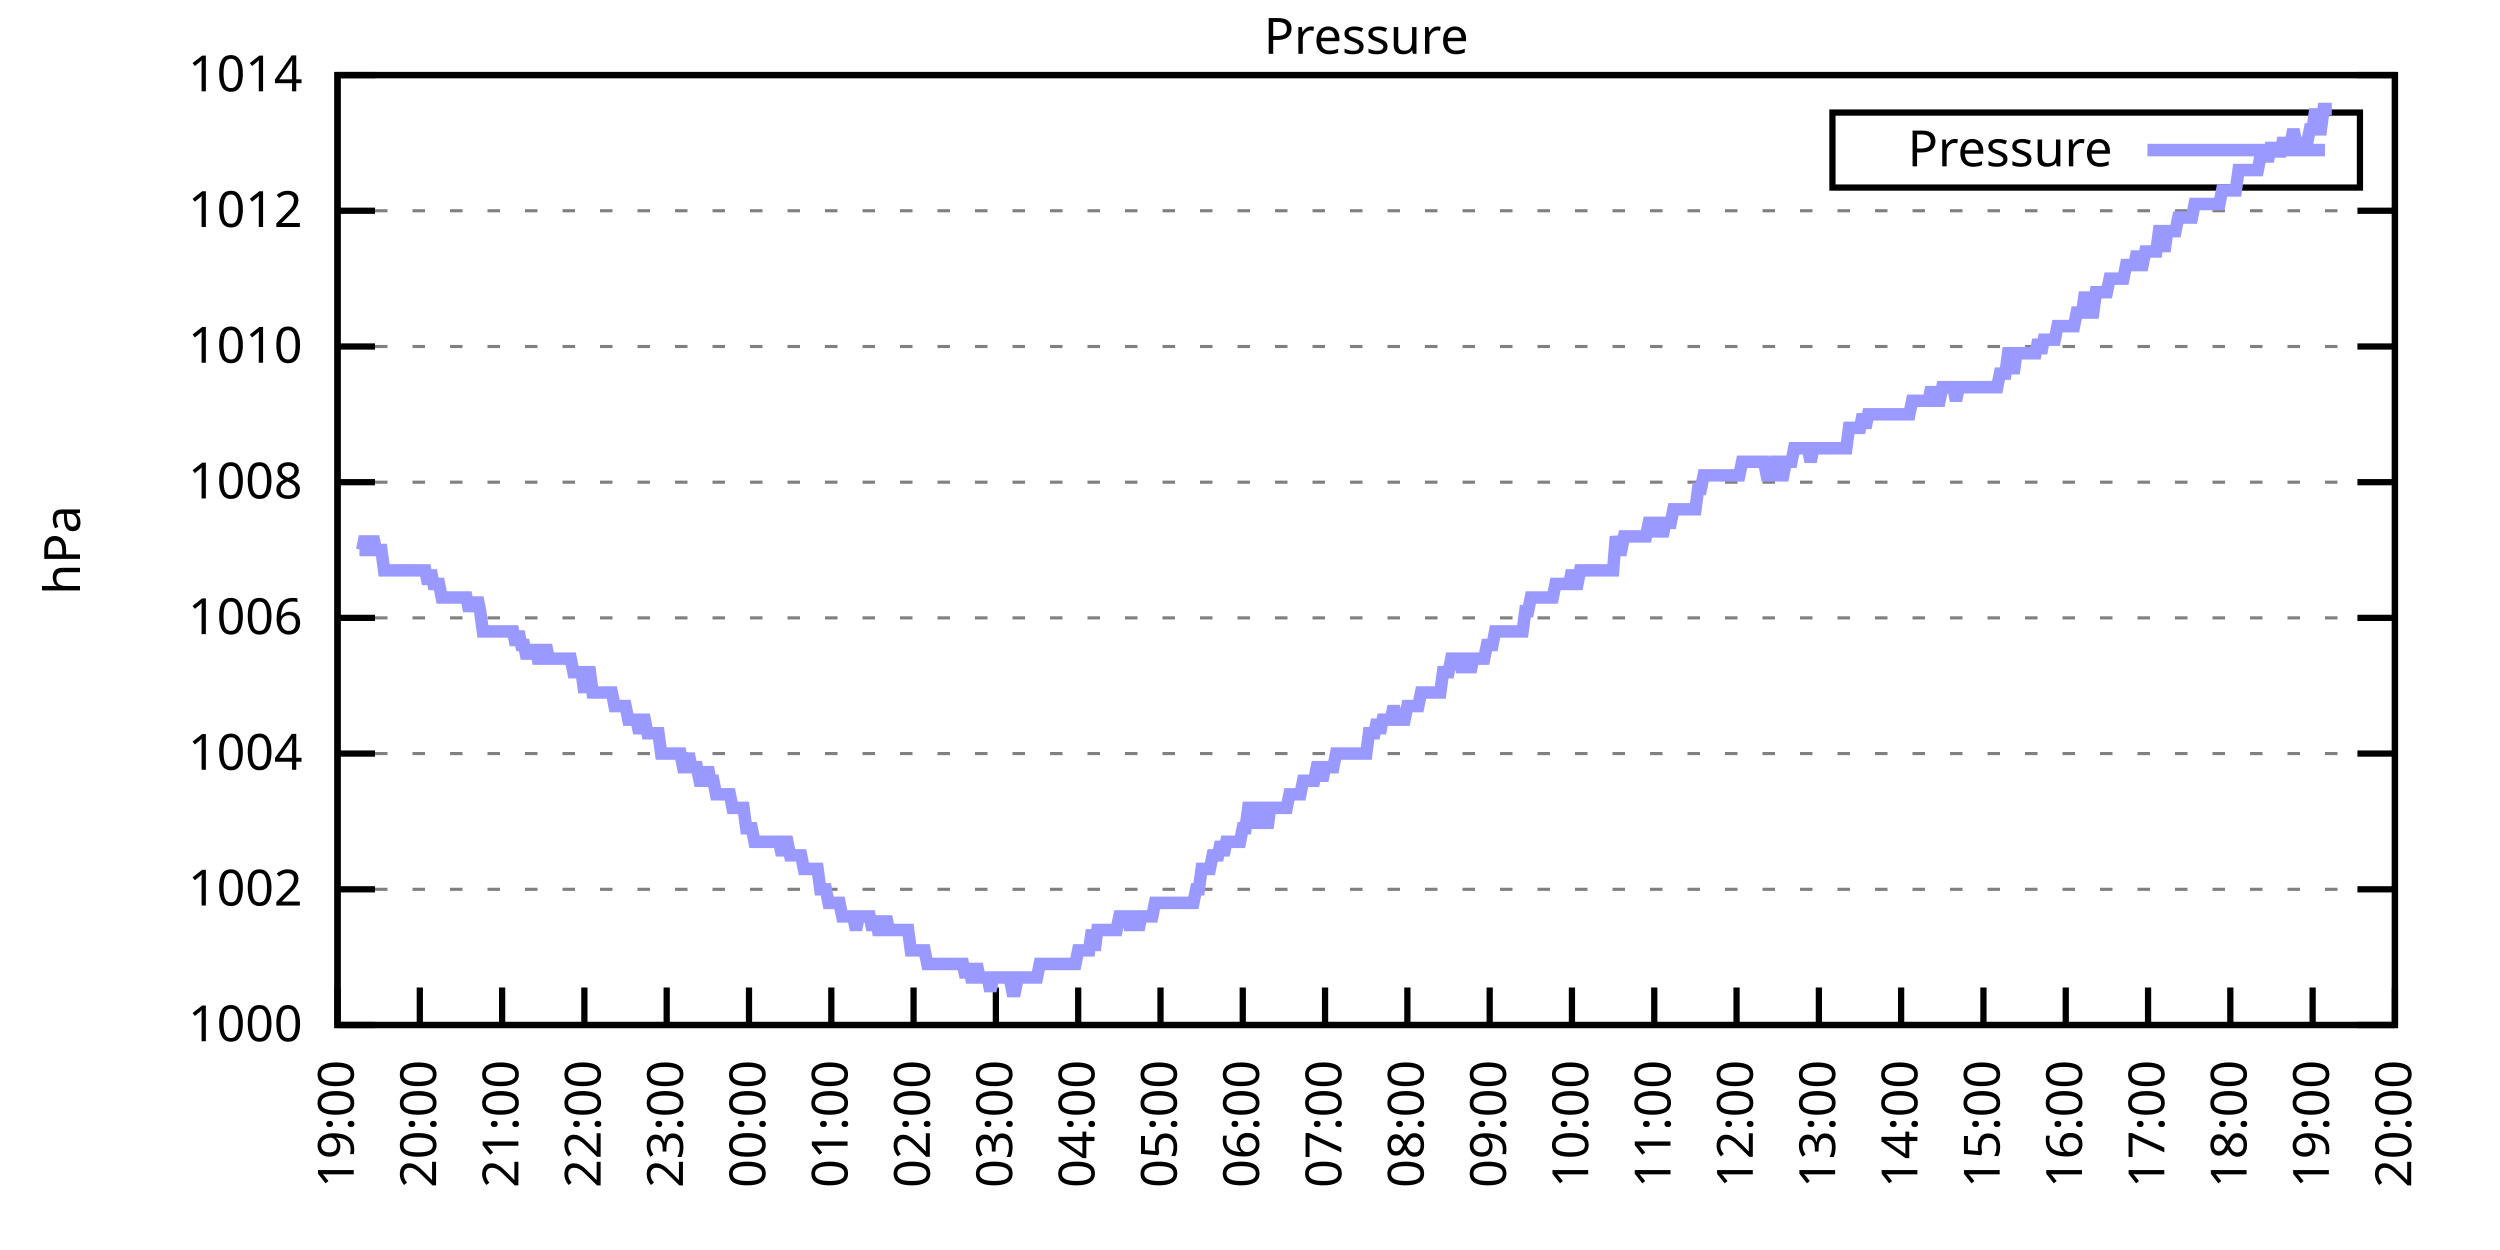
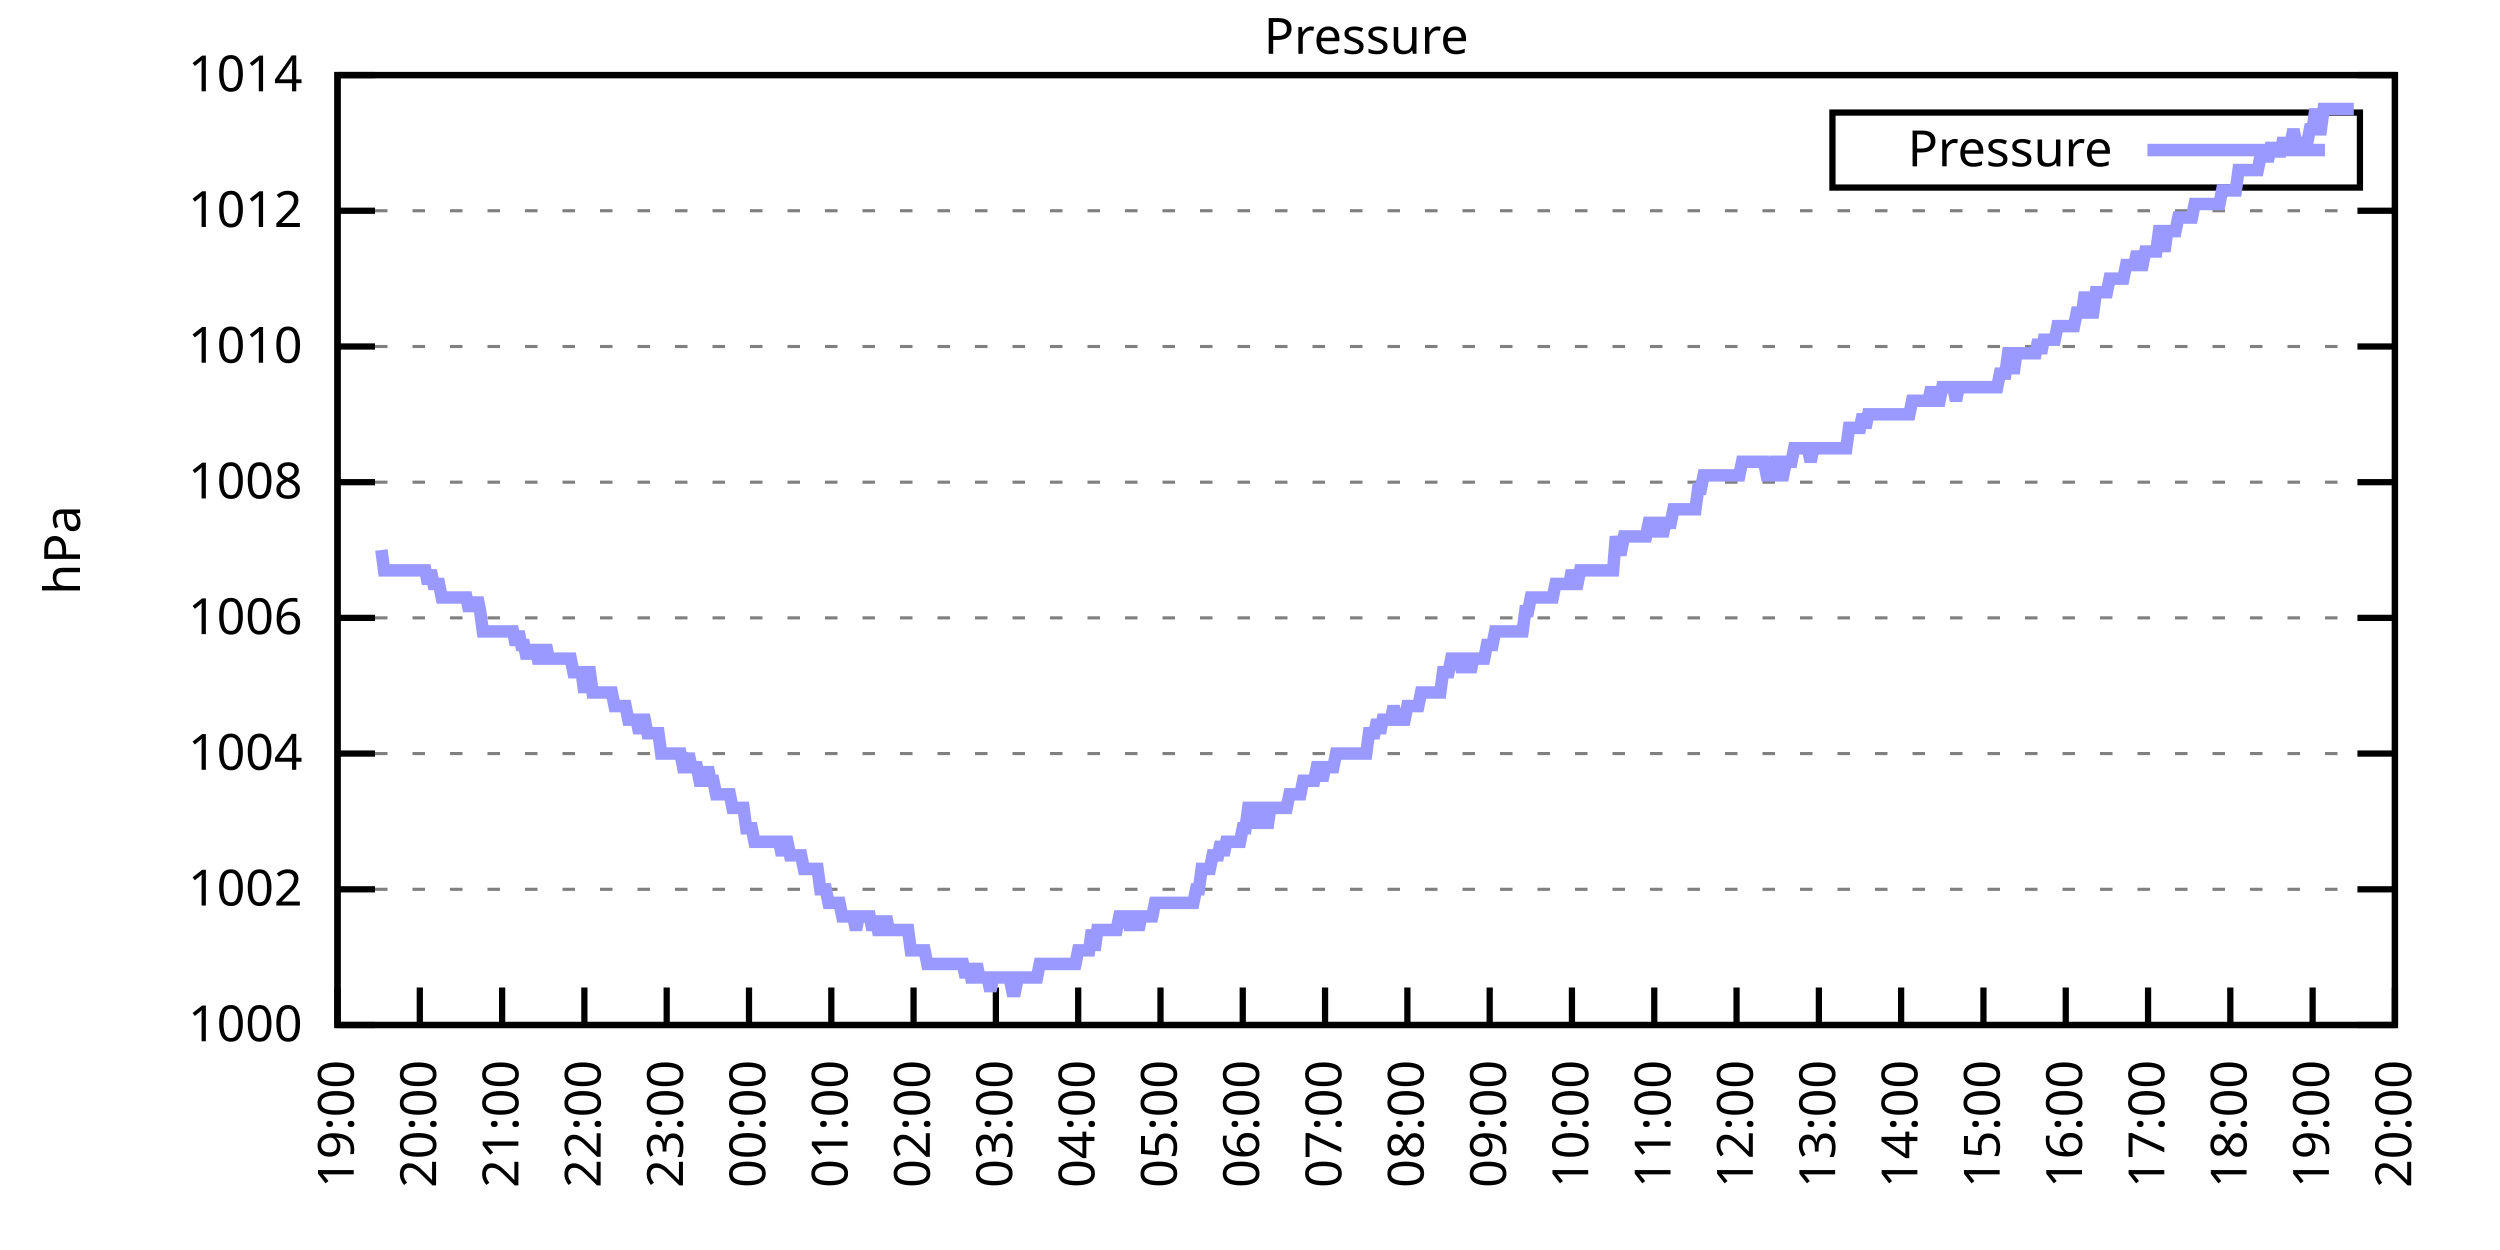
<svg xmlns="http://www.w3.org/2000/svg" xmlns:xlink="http://www.w3.org/1999/xlink" width="400" height="200" viewBox="0 0 400 200">
  <g id="gnuplot_canvas">
    <rect x="0" y="0" width="400" height="200" fill="none" />
    <defs>
      <circle id="gpDot" r="0.5" stroke-width="0.5" stroke="currentColor" />
      <path id="gpPt0" stroke-width="0.333" stroke="currentColor" d="M-1,0 h2 M0,-1 v2" />
      <path id="gpPt1" stroke-width="0.333" stroke="currentColor" d="M-1,-1 L1,1 M1,-1 L-1,1" />
      <path id="gpPt2" stroke-width="0.333" stroke="currentColor" d="M-1,0 L1,0 M0,-1 L0,1 M-1,-1 L1,1 M-1,1 L1,-1" />
      <rect id="gpPt3" stroke-width="0.333" stroke="currentColor" x="-1" y="-1" width="2" height="2" />
      <rect id="gpPt4" stroke-width="0.333" stroke="currentColor" fill="currentColor" x="-1" y="-1" width="2" height="2" />
      <circle id="gpPt5" stroke-width="0.333" stroke="currentColor" cx="0" cy="0" r="1" />
      <use xlink:href="#gpPt5" id="gpPt6" fill="currentColor" stroke="none" />
      <path id="gpPt7" stroke-width="0.333" stroke="currentColor" d="M0,-1.33 L-1.33,0.67 L1.33,0.67 z" />
      <use xlink:href="#gpPt7" id="gpPt8" fill="currentColor" stroke="none" />
      <use xlink:href="#gpPt7" id="gpPt9" stroke="currentColor" transform="rotate(180)" />
      <use xlink:href="#gpPt9" id="gpPt10" fill="currentColor" stroke="none" />
      <use xlink:href="#gpPt3" id="gpPt11" stroke="currentColor" transform="rotate(45)" />
      <use xlink:href="#gpPt11" id="gpPt12" fill="currentColor" stroke="none" />
      <path id="gpPt13" stroke-width="0.333" stroke="currentColor" d="M0,1.330 L1.265,0.411 L0.782,-1.067 L-0.782,-1.076 L-1.265,0.411 z" />
      <use xlink:href="#gpPt13" id="gpPt14" fill="currentColor" stroke="none" />
      <filter id="textbox" filterUnits="objectBoundingBox" x="0" y="0" height="1" width="1">
        <feFlood flood-color="white" flood-opacity="1" result="bgnd" />
        <feComposite in="SourceGraphic" in2="bgnd" operator="atop" />
      </filter>
      <filter id="greybox" filterUnits="objectBoundingBox" x="0" y="0" height="1" width="1">
        <feFlood flood-color="lightgrey" flood-opacity="1" result="grey" />
        <feComposite in="SourceGraphic" in2="grey" operator="atop" />
      </filter>
    </defs>
    <g fill="none" color="white" stroke="currentColor" stroke-width="1.00" stroke-linecap="butt" stroke-linejoin="miter">
</g>
    <g fill="none" color="black" stroke="currentColor" stroke-width="1.00" stroke-linecap="butt" stroke-linejoin="miter">
      <g stroke="none" shape-rendering="crispEdges">
        <polygon fill="rgb(255, 255, 255)" points="54.00,164.00 383.18,164.00 383.18,12.02 54.00,12.02 " />
      </g>
    </g>
    <g fill="none" color="black" stroke="currentColor" stroke-width="1.00" stroke-linecap="butt" stroke-linejoin="miter">
</g>
    <g fill="none" color="black" stroke="black" stroke-width="0.50" stroke-linecap="butt" stroke-linejoin="miter">
</g>
    <g fill="none" color="gray" stroke="currentColor" stroke-width="0.50" stroke-linecap="butt" stroke-linejoin="miter">
      <path stroke="gray" stroke-dasharray="2,4" class="gridline" d="M54.00,164.00 L383.19,164.00  " />
    </g>
    <g fill="none" color="gray" stroke="gray" stroke-width="1.00" stroke-linecap="butt" stroke-linejoin="miter">
</g>
    <g fill="none" color="black" stroke="currentColor" stroke-width="1.00" stroke-linecap="butt" stroke-linejoin="miter">
      <path stroke="black" d="M54.00,164.00 L60.00,164.00 M383.19,164.00 L377.19,164.00  " />
      <g transform="translate(48.40,166.60)" stroke="none" fill="black" font-family="Sans" font-size="8.00" text-anchor="end">
        <text>
          <tspan font-family="Sans"> 1000</tspan>
        </text>
      </g>
    </g>
    <g fill="none" color="black" stroke="currentColor" stroke-width="1.00" stroke-linecap="butt" stroke-linejoin="miter">
</g>
    <g fill="none" color="black" stroke="black" stroke-width="0.50" stroke-linecap="butt" stroke-linejoin="miter">
</g>
    <g fill="none" color="gray" stroke="currentColor" stroke-width="0.50" stroke-linecap="butt" stroke-linejoin="miter">
      <path stroke="gray" stroke-dasharray="2,4" class="gridline" d="M54.00,142.29 L383.19,142.29  " />
    </g>
    <g fill="none" color="gray" stroke="gray" stroke-width="1.00" stroke-linecap="butt" stroke-linejoin="miter">
</g>
    <g fill="none" color="black" stroke="currentColor" stroke-width="1.00" stroke-linecap="butt" stroke-linejoin="miter">
      <path stroke="black" d="M54.00,142.29 L60.00,142.29 M383.19,142.29 L377.19,142.29  " />
      <g transform="translate(48.40,144.89)" stroke="none" fill="black" font-family="Sans" font-size="8.00" text-anchor="end">
        <text>
          <tspan font-family="Sans"> 1002</tspan>
        </text>
      </g>
    </g>
    <g fill="none" color="black" stroke="currentColor" stroke-width="1.00" stroke-linecap="butt" stroke-linejoin="miter">
</g>
    <g fill="none" color="black" stroke="black" stroke-width="0.50" stroke-linecap="butt" stroke-linejoin="miter">
</g>
    <g fill="none" color="gray" stroke="currentColor" stroke-width="0.50" stroke-linecap="butt" stroke-linejoin="miter">
      <path stroke="gray" stroke-dasharray="2,4" class="gridline" d="M54.00,120.57 L383.19,120.57  " />
    </g>
    <g fill="none" color="gray" stroke="gray" stroke-width="1.00" stroke-linecap="butt" stroke-linejoin="miter">
</g>
    <g fill="none" color="black" stroke="currentColor" stroke-width="1.00" stroke-linecap="butt" stroke-linejoin="miter">
      <path stroke="black" d="M54.00,120.57 L60.00,120.57 M383.19,120.57 L377.19,120.57  " />
      <g transform="translate(48.40,123.17)" stroke="none" fill="black" font-family="Sans" font-size="8.00" text-anchor="end">
        <text>
          <tspan font-family="Sans"> 1004</tspan>
        </text>
      </g>
    </g>
    <g fill="none" color="black" stroke="currentColor" stroke-width="1.00" stroke-linecap="butt" stroke-linejoin="miter">
</g>
    <g fill="none" color="black" stroke="black" stroke-width="0.50" stroke-linecap="butt" stroke-linejoin="miter">
</g>
    <g fill="none" color="gray" stroke="currentColor" stroke-width="0.50" stroke-linecap="butt" stroke-linejoin="miter">
      <path stroke="gray" stroke-dasharray="2,4" class="gridline" d="M54.00,98.86 L383.19,98.86  " />
    </g>
    <g fill="none" color="gray" stroke="gray" stroke-width="1.00" stroke-linecap="butt" stroke-linejoin="miter">
</g>
    <g fill="none" color="black" stroke="currentColor" stroke-width="1.00" stroke-linecap="butt" stroke-linejoin="miter">
      <path stroke="black" d="M54.00,98.86 L60.00,98.86 M383.19,98.86 L377.19,98.86  " />
      <g transform="translate(48.40,101.46)" stroke="none" fill="black" font-family="Sans" font-size="8.00" text-anchor="end">
        <text>
          <tspan font-family="Sans"> 1006</tspan>
        </text>
      </g>
    </g>
    <g fill="none" color="black" stroke="currentColor" stroke-width="1.00" stroke-linecap="butt" stroke-linejoin="miter">
</g>
    <g fill="none" color="black" stroke="black" stroke-width="0.50" stroke-linecap="butt" stroke-linejoin="miter">
</g>
    <g fill="none" color="gray" stroke="currentColor" stroke-width="0.50" stroke-linecap="butt" stroke-linejoin="miter">
      <path stroke="gray" stroke-dasharray="2,4" class="gridline" d="M54.00,77.15 L383.19,77.15  " />
    </g>
    <g fill="none" color="gray" stroke="gray" stroke-width="1.00" stroke-linecap="butt" stroke-linejoin="miter">
</g>
    <g fill="none" color="black" stroke="currentColor" stroke-width="1.00" stroke-linecap="butt" stroke-linejoin="miter">
      <path stroke="black" d="M54.00,77.15 L60.00,77.15 M383.19,77.15 L377.19,77.15  " />
      <g transform="translate(48.40,79.75)" stroke="none" fill="black" font-family="Sans" font-size="8.00" text-anchor="end">
        <text>
          <tspan font-family="Sans"> 1008</tspan>
        </text>
      </g>
    </g>
    <g fill="none" color="black" stroke="currentColor" stroke-width="1.00" stroke-linecap="butt" stroke-linejoin="miter">
</g>
    <g fill="none" color="black" stroke="black" stroke-width="0.50" stroke-linecap="butt" stroke-linejoin="miter">
</g>
    <g fill="none" color="gray" stroke="currentColor" stroke-width="0.50" stroke-linecap="butt" stroke-linejoin="miter">
      <path stroke="gray" stroke-dasharray="2,4" class="gridline" d="M54.00,55.44 L383.19,55.44  " />
    </g>
    <g fill="none" color="gray" stroke="gray" stroke-width="1.00" stroke-linecap="butt" stroke-linejoin="miter">
</g>
    <g fill="none" color="black" stroke="currentColor" stroke-width="1.00" stroke-linecap="butt" stroke-linejoin="miter">
      <path stroke="black" d="M54.00,55.44 L60.00,55.44 M383.19,55.44 L377.19,55.44  " />
      <g transform="translate(48.40,58.04)" stroke="none" fill="black" font-family="Sans" font-size="8.00" text-anchor="end">
        <text>
          <tspan font-family="Sans"> 1010</tspan>
        </text>
      </g>
    </g>
    <g fill="none" color="black" stroke="currentColor" stroke-width="1.00" stroke-linecap="butt" stroke-linejoin="miter">
</g>
    <g fill="none" color="black" stroke="black" stroke-width="0.50" stroke-linecap="butt" stroke-linejoin="miter">
</g>
    <g fill="none" color="gray" stroke="currentColor" stroke-width="0.50" stroke-linecap="butt" stroke-linejoin="miter">
      <path stroke="gray" stroke-dasharray="2,4" class="gridline" d="M54.00,33.72 L383.19,33.72  " />
    </g>
    <g fill="none" color="gray" stroke="gray" stroke-width="1.00" stroke-linecap="butt" stroke-linejoin="miter">
</g>
    <g fill="none" color="black" stroke="currentColor" stroke-width="1.00" stroke-linecap="butt" stroke-linejoin="miter">
      <path stroke="black" d="M54.00,33.72 L60.00,33.72 M383.19,33.72 L377.19,33.72  " />
      <g transform="translate(48.40,36.32)" stroke="none" fill="black" font-family="Sans" font-size="8.00" text-anchor="end">
        <text>
          <tspan font-family="Sans"> 1012</tspan>
        </text>
      </g>
    </g>
    <g fill="none" color="black" stroke="currentColor" stroke-width="1.00" stroke-linecap="butt" stroke-linejoin="miter">
</g>
    <g fill="none" color="black" stroke="black" stroke-width="0.50" stroke-linecap="butt" stroke-linejoin="miter">
</g>
    <g fill="none" color="gray" stroke="currentColor" stroke-width="0.50" stroke-linecap="butt" stroke-linejoin="miter">
      <path stroke="gray" stroke-dasharray="2,4" class="gridline" d="M54.00,12.01 L383.19,12.01  " />
    </g>
    <g fill="none" color="gray" stroke="gray" stroke-width="1.00" stroke-linecap="butt" stroke-linejoin="miter">
</g>
    <g fill="none" color="black" stroke="currentColor" stroke-width="1.00" stroke-linecap="butt" stroke-linejoin="miter">
      <path stroke="black" d="M54.00,12.01 L60.00,12.01 M383.19,12.01 L377.19,12.01  " />
      <g transform="translate(48.40,14.61)" stroke="none" fill="black" font-family="Sans" font-size="8.00" text-anchor="end">
        <text>
          <tspan font-family="Sans"> 1014</tspan>
        </text>
      </g>
    </g>
    <g fill="none" color="black" stroke="currentColor" stroke-width="1.00" stroke-linecap="butt" stroke-linejoin="miter">
      <path stroke="black" d="M54.00,164.00 L54.00,158.00  " />
      <g transform="translate(56.60,169.60) rotate(270.00)" stroke="none" fill="black" font-family="Sans" font-size="8.00" text-anchor="end">
        <text>
          <tspan font-family="Sans">19:00</tspan>
        </text>
      </g>
    </g>
    <g fill="none" color="black" stroke="currentColor" stroke-width="1.00" stroke-linecap="butt" stroke-linejoin="miter">
      <path stroke="black" d="M67.17,164.00 L67.17,158.00  " />
      <g transform="translate(69.77,169.60) rotate(270.00)" stroke="none" fill="black" font-family="Sans" font-size="8.00" text-anchor="end">
        <text>
          <tspan font-family="Sans">20:00</tspan>
        </text>
      </g>
    </g>
    <g fill="none" color="black" stroke="currentColor" stroke-width="1.00" stroke-linecap="butt" stroke-linejoin="miter">
      <path stroke="black" d="M80.34,164.00 L80.34,158.00  " />
      <g transform="translate(82.94,169.60) rotate(270.00)" stroke="none" fill="black" font-family="Sans" font-size="8.00" text-anchor="end">
        <text>
          <tspan font-family="Sans">21:00</tspan>
        </text>
      </g>
    </g>
    <g fill="none" color="black" stroke="currentColor" stroke-width="1.00" stroke-linecap="butt" stroke-linejoin="miter">
      <path stroke="black" d="M93.50,164.00 L93.50,158.00  " />
      <g transform="translate(96.10,169.60) rotate(270.00)" stroke="none" fill="black" font-family="Sans" font-size="8.00" text-anchor="end">
        <text>
          <tspan font-family="Sans">22:00</tspan>
        </text>
      </g>
    </g>
    <g fill="none" color="black" stroke="currentColor" stroke-width="1.00" stroke-linecap="butt" stroke-linejoin="miter">
      <path stroke="black" d="M106.67,164.00 L106.67,158.00  " />
      <g transform="translate(109.27,169.60) rotate(270.00)" stroke="none" fill="black" font-family="Sans" font-size="8.00" text-anchor="end">
        <text>
          <tspan font-family="Sans">23:00</tspan>
        </text>
      </g>
    </g>
    <g fill="none" color="black" stroke="currentColor" stroke-width="1.00" stroke-linecap="butt" stroke-linejoin="miter">
      <path stroke="black" d="M119.84,164.00 L119.84,158.00  " />
      <g transform="translate(122.44,169.60) rotate(270.00)" stroke="none" fill="black" font-family="Sans" font-size="8.00" text-anchor="end">
        <text>
          <tspan font-family="Sans">00:00</tspan>
        </text>
      </g>
    </g>
    <g fill="none" color="black" stroke="currentColor" stroke-width="1.00" stroke-linecap="butt" stroke-linejoin="miter">
      <path stroke="black" d="M133.01,164.00 L133.01,158.00  " />
      <g transform="translate(135.61,169.60) rotate(270.00)" stroke="none" fill="black" font-family="Sans" font-size="8.00" text-anchor="end">
        <text>
          <tspan font-family="Sans">01:00</tspan>
        </text>
      </g>
    </g>
    <g fill="none" color="black" stroke="currentColor" stroke-width="1.00" stroke-linecap="butt" stroke-linejoin="miter">
      <path stroke="black" d="M146.17,164.00 L146.17,158.00  " />
      <g transform="translate(148.77,169.60) rotate(270.00)" stroke="none" fill="black" font-family="Sans" font-size="8.00" text-anchor="end">
        <text>
          <tspan font-family="Sans">02:00</tspan>
        </text>
      </g>
    </g>
    <g fill="none" color="black" stroke="currentColor" stroke-width="1.00" stroke-linecap="butt" stroke-linejoin="miter">
      <path stroke="black" d="M159.34,164.00 L159.34,158.00  " />
      <g transform="translate(161.94,169.60) rotate(270.00)" stroke="none" fill="black" font-family="Sans" font-size="8.00" text-anchor="end">
        <text>
          <tspan font-family="Sans">03:00</tspan>
        </text>
      </g>
    </g>
    <g fill="none" color="black" stroke="currentColor" stroke-width="1.00" stroke-linecap="butt" stroke-linejoin="miter">
      <path stroke="black" d="M172.51,164.00 L172.51,158.00  " />
      <g transform="translate(175.11,169.60) rotate(270.00)" stroke="none" fill="black" font-family="Sans" font-size="8.00" text-anchor="end">
        <text>
          <tspan font-family="Sans">04:00</tspan>
        </text>
      </g>
    </g>
    <g fill="none" color="black" stroke="currentColor" stroke-width="1.00" stroke-linecap="butt" stroke-linejoin="miter">
      <path stroke="black" d="M185.68,164.00 L185.68,158.00  " />
      <g transform="translate(188.28,169.60) rotate(270.00)" stroke="none" fill="black" font-family="Sans" font-size="8.00" text-anchor="end">
        <text>
          <tspan font-family="Sans">05:00</tspan>
        </text>
      </g>
    </g>
    <g fill="none" color="black" stroke="currentColor" stroke-width="1.00" stroke-linecap="butt" stroke-linejoin="miter">
      <path stroke="black" d="M198.84,164.00 L198.84,158.00  " />
      <g transform="translate(201.44,169.60) rotate(270.00)" stroke="none" fill="black" font-family="Sans" font-size="8.00" text-anchor="end">
        <text>
          <tspan font-family="Sans">06:00</tspan>
        </text>
      </g>
    </g>
    <g fill="none" color="black" stroke="currentColor" stroke-width="1.00" stroke-linecap="butt" stroke-linejoin="miter">
      <path stroke="black" d="M212.01,164.00 L212.01,158.00  " />
      <g transform="translate(214.61,169.60) rotate(270.00)" stroke="none" fill="black" font-family="Sans" font-size="8.00" text-anchor="end">
        <text>
          <tspan font-family="Sans">07:00</tspan>
        </text>
      </g>
    </g>
    <g fill="none" color="black" stroke="currentColor" stroke-width="1.00" stroke-linecap="butt" stroke-linejoin="miter">
      <path stroke="black" d="M225.18,164.00 L225.18,158.00  " />
      <g transform="translate(227.78,169.60) rotate(270.00)" stroke="none" fill="black" font-family="Sans" font-size="8.00" text-anchor="end">
        <text>
          <tspan font-family="Sans">08:00</tspan>
        </text>
      </g>
    </g>
    <g fill="none" color="black" stroke="currentColor" stroke-width="1.00" stroke-linecap="butt" stroke-linejoin="miter">
      <path stroke="black" d="M238.35,164.00 L238.35,158.00  " />
      <g transform="translate(240.95,169.60) rotate(270.00)" stroke="none" fill="black" font-family="Sans" font-size="8.00" text-anchor="end">
        <text>
          <tspan font-family="Sans">09:00</tspan>
        </text>
      </g>
    </g>
    <g fill="none" color="black" stroke="currentColor" stroke-width="1.00" stroke-linecap="butt" stroke-linejoin="miter">
      <path stroke="black" d="M251.51,164.00 L251.51,158.00  " />
      <g transform="translate(254.11,169.60) rotate(270.00)" stroke="none" fill="black" font-family="Sans" font-size="8.00" text-anchor="end">
        <text>
          <tspan font-family="Sans">10:00</tspan>
        </text>
      </g>
    </g>
    <g fill="none" color="black" stroke="currentColor" stroke-width="1.00" stroke-linecap="butt" stroke-linejoin="miter">
      <path stroke="black" d="M264.68,164.00 L264.68,158.00  " />
      <g transform="translate(267.28,169.60) rotate(270.00)" stroke="none" fill="black" font-family="Sans" font-size="8.00" text-anchor="end">
        <text>
          <tspan font-family="Sans">11:00</tspan>
        </text>
      </g>
    </g>
    <g fill="none" color="black" stroke="currentColor" stroke-width="1.00" stroke-linecap="butt" stroke-linejoin="miter">
      <path stroke="black" d="M277.85,164.00 L277.85,158.00  " />
      <g transform="translate(280.45,169.60) rotate(270.00)" stroke="none" fill="black" font-family="Sans" font-size="8.00" text-anchor="end">
        <text>
          <tspan font-family="Sans">12:00</tspan>
        </text>
      </g>
    </g>
    <g fill="none" color="black" stroke="currentColor" stroke-width="1.00" stroke-linecap="butt" stroke-linejoin="miter">
      <path stroke="black" d="M291.02,164.00 L291.02,158.00  " />
      <g transform="translate(293.62,169.60) rotate(270.00)" stroke="none" fill="black" font-family="Sans" font-size="8.00" text-anchor="end">
        <text>
          <tspan font-family="Sans">13:00</tspan>
        </text>
      </g>
    </g>
    <g fill="none" color="black" stroke="currentColor" stroke-width="1.00" stroke-linecap="butt" stroke-linejoin="miter">
      <path stroke="black" d="M304.18,164.00 L304.18,158.00  " />
      <g transform="translate(306.78,169.60) rotate(270.00)" stroke="none" fill="black" font-family="Sans" font-size="8.00" text-anchor="end">
        <text>
          <tspan font-family="Sans">14:00</tspan>
        </text>
      </g>
    </g>
    <g fill="none" color="black" stroke="currentColor" stroke-width="1.00" stroke-linecap="butt" stroke-linejoin="miter">
      <path stroke="black" d="M317.35,164.00 L317.35,158.00  " />
      <g transform="translate(319.95,169.60) rotate(270.00)" stroke="none" fill="black" font-family="Sans" font-size="8.00" text-anchor="end">
        <text>
          <tspan font-family="Sans">15:00</tspan>
        </text>
      </g>
    </g>
    <g fill="none" color="black" stroke="currentColor" stroke-width="1.00" stroke-linecap="butt" stroke-linejoin="miter">
      <path stroke="black" d="M330.52,164.00 L330.52,158.00  " />
      <g transform="translate(333.12,169.60) rotate(270.00)" stroke="none" fill="black" font-family="Sans" font-size="8.00" text-anchor="end">
        <text>
          <tspan font-family="Sans">16:00</tspan>
        </text>
      </g>
    </g>
    <g fill="none" color="black" stroke="currentColor" stroke-width="1.00" stroke-linecap="butt" stroke-linejoin="miter">
      <path stroke="black" d="M343.69,164.00 L343.69,158.00  " />
      <g transform="translate(346.29,169.60) rotate(270.00)" stroke="none" fill="black" font-family="Sans" font-size="8.00" text-anchor="end">
        <text>
          <tspan font-family="Sans">17:00</tspan>
        </text>
      </g>
    </g>
    <g fill="none" color="black" stroke="currentColor" stroke-width="1.00" stroke-linecap="butt" stroke-linejoin="miter">
      <path stroke="black" d="M356.85,164.00 L356.85,158.00  " />
      <g transform="translate(359.45,169.60) rotate(270.00)" stroke="none" fill="black" font-family="Sans" font-size="8.00" text-anchor="end">
        <text>
          <tspan font-family="Sans">18:00</tspan>
        </text>
      </g>
    </g>
    <g fill="none" color="black" stroke="currentColor" stroke-width="1.00" stroke-linecap="butt" stroke-linejoin="miter">
      <path stroke="black" d="M370.02,164.00 L370.02,158.00  " />
      <g transform="translate(372.62,169.60) rotate(270.00)" stroke="none" fill="black" font-family="Sans" font-size="8.00" text-anchor="end">
        <text>
          <tspan font-family="Sans">19:00</tspan>
        </text>
      </g>
    </g>
    <g fill="none" color="black" stroke="currentColor" stroke-width="1.00" stroke-linecap="butt" stroke-linejoin="miter">
      <path stroke="black" d="M383.19,164.00 L383.19,158.00  " />
      <g transform="translate(385.79,169.60) rotate(270.00)" stroke="none" fill="black" font-family="Sans" font-size="8.00" text-anchor="end">
        <text>
          <tspan font-family="Sans">20:00</tspan>
        </text>
      </g>
    </g>
    <g fill="none" color="black" stroke="currentColor" stroke-width="1.00" stroke-linecap="butt" stroke-linejoin="miter">
</g>
    <g fill="none" color="black" stroke="currentColor" stroke-width="1.00" stroke-linecap="butt" stroke-linejoin="miter">
      <path stroke="black" d="M54.00,12.01 L54.00,164.00 L383.19,164.00 L383.19,12.01 L54.00,12.01 Z  " />
    </g>
    <g fill="none" color="black" stroke="currentColor" stroke-width="1.00" stroke-linecap="butt" stroke-linejoin="miter">
</g>
    <g fill="none" color="black" stroke="currentColor" stroke-width="1.00" stroke-linecap="butt" stroke-linejoin="miter">
      <path stroke="black" d="M293.19,30.01 L293.19,18.01 L377.59,18.01 L377.59,30.01 L293.19,30.01 Z  " />
    </g>
    <g id="Pressure_plot_1">
      <g fill="none" color="white" stroke="black" stroke-width="2.00" stroke-linecap="butt" stroke-linejoin="miter">
</g>
      <g fill="none" color="black" stroke="currentColor" stroke-width="2.00" stroke-linecap="butt" stroke-linejoin="miter">
        <g transform="translate(337.99,26.61)" stroke="none" fill="black" font-family="Sans" font-size="8.00" text-anchor="end">
          <text>
            <tspan font-family="Sans">Pressure</tspan>
          </text>
        </g>
      </g>
      <g fill="none" color="black" stroke="currentColor" stroke-width="2.00" stroke-linecap="butt" stroke-linejoin="miter">
-         <path stroke="rgb(153, 153, 255)" d="M343.59,24.01 L371.99,24.01 M57.51,88.00 L57.95,88.00 L58.39,85.83 L58.83,88.00 L59.27,88.00 L59.71,85.83   L60.14,88.00 L60.58,88.00 L61.02,88.00 L61.46,91.26 L61.90,91.26 L62.34,91.26 L62.78,91.26 L63.22,91.26   L63.66,91.26 L64.10,91.26 L64.53,91.26 L64.97,91.26 L65.41,91.26 L65.85,91.26 L66.29,91.26 L66.73,91.26   L67.17,91.26 L67.61,91.26 L68.05,91.26 L68.48,93.43 L68.92,91.26 L69.36,93.43 L69.80,93.43 L70.24,93.43   L70.68,95.60 L71.12,95.60 L71.56,95.60 L72.00,95.60 L72.43,95.60 L72.87,95.60 L73.31,95.60 L73.75,95.60   L74.19,95.60 L74.63,95.60 L75.07,97.78 L75.51,95.60 L75.95,97.78 L76.38,95.60 L76.82,97.78 L77.26,101.03   L77.70,101.03 L78.14,101.03 L78.58,101.03 L79.02,101.03 L79.46,101.03 L79.90,101.03 L80.34,101.03 L80.77,101.03   L81.21,101.03 L81.65,101.03 L82.09,101.03 L82.53,103.20 L82.97,101.03 L83.41,103.20 L83.85,103.20 L84.29,105.38   L84.72,103.20 L85.16,105.38 L85.60,103.20 L86.04,105.38 L86.48,105.38 L86.92,105.38 L87.36,103.20 L87.80,105.38   L88.24,105.38 L88.67,105.38 L89.11,105.38 L89.55,105.38 L89.99,105.38 L90.43,105.38 L90.87,105.38 L91.31,105.38   L91.75,107.55 L92.19,107.55 L92.62,107.55 L93.06,107.55 L93.50,110.80 L93.94,107.55 L94.38,107.55 L94.82,110.80   L95.26,110.80 L95.70,110.80 L96.14,110.80 L96.58,110.80 L97.01,110.80 L97.45,110.80 L97.89,110.80 L98.33,112.97   L98.77,112.97 L99.21,112.97 L99.65,112.97 L100.09,112.97 L100.53,115.15 L100.96,115.15 L101.40,115.15 L101.84,115.15   L102.28,117.32 L102.72,115.15 L103.16,115.15 L103.60,117.32 L104.04,117.32 L104.48,117.32 L104.91,117.32 L105.35,117.32   L105.79,120.57 L106.23,120.57 L106.67,120.57 L107.11,120.57 L107.55,120.57 L107.99,120.57 L108.43,120.57 L108.87,120.57   L109.30,122.75 L109.74,122.75 L110.18,120.57 L110.62,122.75 L111.06,122.75 L111.50,122.75 L111.94,124.92 L112.38,124.92   L112.82,124.92 L113.25,122.75 L113.69,124.92 L114.13,124.92 L114.57,127.09 L115.01,127.09 L115.45,127.09 L115.89,127.09   L116.33,127.09 L116.77,127.09 L117.20,129.26 L117.64,129.26 L118.08,129.26 L118.52,129.26 L118.96,129.26 L119.40,132.52   L119.84,132.52 L120.28,132.52 L120.72,134.69 L121.15,134.69 L121.59,134.69 L122.03,134.69 L122.47,134.69 L122.91,134.69   L123.35,134.69 L123.79,134.69 L124.23,134.69 L124.67,134.69 L125.11,136.86 L125.54,134.69 L125.98,134.69 L126.42,136.86   L126.86,136.86 L127.30,136.86 L127.74,136.86 L128.18,136.86 L128.62,139.03 L129.06,139.03 L129.49,139.03 L129.93,139.03   L130.37,139.03 L130.81,139.03 L131.25,142.29 L131.69,142.29 L132.13,142.29 L132.57,144.46 L133.01,144.46 L133.44,144.46   L133.88,144.46 L134.32,144.46 L134.76,146.63 L135.20,146.63 L135.64,146.63 L136.08,146.63 L136.52,146.63 L136.96,148.80   L137.39,146.63 L137.83,146.63 L138.27,146.63 L138.71,146.63 L139.15,146.63 L139.59,148.80 L140.03,146.63 L140.47,148.80   L140.91,148.80 L141.35,148.80 L141.78,146.63 L142.22,148.80 L142.66,148.80 L143.10,148.80 L143.54,148.80 L143.98,148.80   L144.42,148.80 L144.86,148.80 L145.30,148.80 L145.73,152.06 L146.17,152.06 L146.61,152.06 L147.05,152.06 L147.49,152.06   L147.93,152.06 L148.37,154.23 L148.81,154.23 L149.25,154.23 L149.68,154.23 L150.12,154.23 L150.56,154.23 L151.00,154.23   L151.44,154.23 L151.88,154.23 L152.32,154.23 L152.76,154.23 L153.20,154.23 L153.63,154.23 L154.07,154.23 L154.51,156.40   L154.95,154.23 L155.39,156.40 L155.83,156.40 L156.27,154.23 L156.71,156.40 L157.15,156.40 L157.59,156.40 L158.02,156.40   L158.46,158.57 L158.90,156.40 L159.34,156.40 L159.78,156.40 L160.22,156.40 L160.66,156.40 L161.10,156.40 L161.54,156.40   L161.97,158.57 L162.41,158.57 L162.85,156.40 L163.29,156.40 L163.73,156.40 L164.17,156.40 L164.61,156.40 L165.05,156.40   L165.49,156.40 L165.92,156.40 L166.36,154.23 L166.80,154.23 L167.24,154.23 L167.68,154.23 L168.12,154.23 L168.56,154.23   L169.00,154.23 L169.44,154.23 L169.87,154.23 L170.31,154.23 L170.75,154.23 L171.19,154.23 L171.63,154.23 L172.07,154.23   L172.51,152.06 L172.95,152.06 L173.39,152.06 L173.83,152.06 L174.26,152.06 L174.70,148.80 L175.14,152.06 L175.58,148.80   L176.02,148.80 L176.46,148.80 L176.90,148.80 L177.34,148.80 L177.78,148.80 L178.21,148.80 L178.65,148.80 L179.09,146.63   L179.53,146.63 L179.97,146.63 L180.41,146.63 L180.85,148.80 L181.29,146.63 L181.73,146.63 L182.16,148.80 L182.60,146.63   L183.04,146.63 L183.48,146.63 L183.92,146.63 L184.36,146.63 L184.80,144.46 L185.24,144.46 L185.68,144.46 L186.11,144.46   L186.55,144.46 L186.99,144.46 L187.43,144.46 L187.87,144.46 L188.31,144.46 L188.75,144.46 L189.19,144.46 L189.63,144.46   L190.07,144.46 L190.50,144.46 L190.94,144.46 L191.38,142.29 L191.82,142.29 L192.26,139.03 L192.70,139.03 L193.14,139.03   L193.58,139.03 L194.02,136.86 L194.45,136.86 L194.89,136.86 L195.33,134.69 L195.77,136.86 L196.21,134.69 L196.65,134.69   L197.09,134.69 L197.53,134.69 L197.97,134.69 L198.40,134.69 L198.84,132.52 L199.28,132.52 L199.72,129.26 L200.16,129.26   L200.60,132.52 L201.04,129.26 L201.48,132.52 L201.92,129.26 L202.35,129.26 L202.79,132.52 L203.23,129.26 L203.67,129.26   L204.11,129.26 L204.55,129.26 L204.99,129.26 L205.43,129.26 L205.87,129.26 L206.31,127.09 L206.74,127.09 L207.18,127.09   L207.62,127.09 L208.06,127.09 L208.50,124.92 L208.94,124.92 L209.38,124.92 L209.82,124.92 L210.26,124.92 L210.69,122.75   L211.13,122.75 L211.57,124.92 L212.01,122.75 L212.45,122.75 L212.89,122.75 L213.33,122.75 L213.77,120.57 L214.21,120.57   L214.64,120.57 L215.08,120.57 L215.52,120.57 L215.96,120.57 L216.40,120.57 L216.84,120.57 L217.28,120.57 L217.72,120.57   L218.16,120.57 L218.60,120.57 L219.03,117.32 L219.47,117.32 L219.91,117.32 L220.35,115.15 L220.79,117.32 L221.23,115.15   L221.67,115.15 L222.11,115.15 L222.55,115.15 L222.98,112.97 L223.42,115.15 L223.86,115.15 L224.30,115.15 L224.74,115.15   L225.18,112.97 L225.62,112.97 L226.06,112.97 L226.50,112.97 L226.93,112.97 L227.37,110.80 L227.81,110.80 L228.25,110.80   L228.69,110.80 L229.13,110.80 L229.57,110.80 L230.01,110.80 L230.45,110.80 L230.88,107.55 L231.32,107.55 L231.76,107.55   L232.20,105.38 L232.64,105.38 L233.08,105.38 L233.52,105.38 L233.96,107.55 L234.40,105.38 L234.84,105.38 L235.27,107.55   L235.71,105.38 L236.15,105.38 L236.59,105.38 L237.03,105.38 L237.47,105.38 L237.91,103.20 L238.35,103.20 L238.79,103.20   L239.22,101.03 L239.66,101.03 L240.10,101.03 L240.54,101.03 L240.98,101.03 L241.42,101.03 L241.86,101.03 L242.30,101.03   L242.74,101.03 L243.17,101.03 L243.61,101.03 L244.05,97.78 L244.49,97.78 L244.93,95.60 L245.37,95.60 L245.81,95.60   L246.25,95.60 L246.69,95.60 L247.12,95.60 L247.56,95.60 L248.00,95.60 L248.44,95.60 L248.88,93.43 L249.32,93.43   L249.76,93.43 L250.20,93.43 L250.64,93.43 L251.08,93.43 L251.51,91.26 L251.95,93.43 L252.39,93.43 L252.83,91.26   L253.27,91.26 L253.71,91.26 L254.15,91.26 L254.59,91.26 L255.03,91.26 L255.46,91.26 L255.90,91.26 L256.34,91.26   L256.78,91.26 L257.22,91.26 L257.66,91.26 L258.10,91.26 L258.54,85.83 L258.98,88.00 L259.41,88.00 L259.85,85.83   L260.29,85.83 L260.73,85.83 L261.17,85.83 L261.61,85.83 L262.05,85.83 L262.49,85.83 L262.93,85.83 L263.36,85.83   L263.80,83.66 L264.24,83.66 L264.68,85.83 L265.12,83.66 L265.56,83.66 L266.00,85.83 L266.44,83.66 L266.88,83.66   L267.32,83.66 L267.75,81.49 L268.19,81.49 L268.63,81.49 L269.07,81.49 L269.51,81.49 L269.95,81.49 L270.39,81.49   L270.83,81.49 L271.27,81.49 L271.70,78.23 L272.14,78.23 L272.58,76.06 L273.02,76.06 L273.46,76.06 L273.90,76.06   L274.34,76.06 L274.78,76.06 L275.22,76.06 L275.65,76.06 L276.09,76.06 L276.53,76.06 L276.97,76.06 L277.41,76.06   L277.85,76.06 L278.29,76.06 L278.73,73.89 L279.17,73.89 L279.60,73.89 L280.04,73.89 L280.48,73.89 L280.92,73.89   L281.36,73.89 L281.80,73.89 L282.24,73.89 L282.68,76.06 L283.12,76.06 L283.56,76.06 L283.99,73.89 L284.43,73.89   L284.87,76.06 L285.31,76.06 L285.75,73.89 L286.19,73.89 L286.63,73.89 L287.07,71.72 L287.51,71.72 L287.94,71.72   L288.38,71.72 L288.82,71.72 L289.26,71.72 L289.70,73.89 L290.14,71.72 L290.58,71.72 L291.02,71.72 L291.46,71.72   L291.89,71.72 L292.33,71.72 L292.77,71.72 L293.21,71.72 L293.65,71.72 L294.09,71.72 L294.53,71.72 L294.97,71.72   L295.41,71.72 L295.84,68.46 L296.28,68.46 L296.72,68.46 L297.16,68.46 L297.60,68.46 L298.04,66.29 L298.48,68.46   L298.92,66.29 L299.36,66.29 L299.80,66.29 L300.23,66.29 L300.67,66.29 L301.11,66.29 L301.55,66.29 L301.99,66.29   L302.43,66.29 L302.87,66.29 L303.31,66.29 L303.75,66.29 L304.18,66.29 L304.62,66.29 L305.06,66.29 L305.50,66.29   L305.94,64.12 L306.38,64.12 L306.82,64.12 L307.26,64.12 L307.70,64.12 L308.13,64.12 L308.57,64.12 L309.01,61.95   L309.45,64.12 L309.89,64.12 L310.33,64.12 L310.77,61.95 L311.21,61.95 L311.65,61.95 L312.08,61.95 L312.52,61.95   L312.96,64.12 L313.40,61.95 L313.84,61.95 L314.28,61.95 L314.72,61.95 L315.16,61.95 L315.60,61.95 L316.04,61.95   L316.47,61.95 L316.91,61.95 L317.35,61.95 L317.79,61.95 L318.23,61.95 L318.67,61.95 L319.11,61.95 L319.55,61.95   L319.99,59.78 L320.42,59.78 L320.86,59.78 L321.30,56.52 L321.74,56.52 L322.18,59.78 L322.62,56.52 L323.06,56.52   L323.50,56.52 L323.94,56.52 L324.37,56.52 L324.81,56.52 L325.25,56.52 L325.69,56.52 L326.13,54.35 L326.57,56.52   L327.01,54.35 L327.45,54.35 L327.89,54.35 L328.33,54.35 L328.76,54.35 L329.20,52.18 L329.64,52.18 L330.08,52.18   L330.52,52.18 L330.96,52.18 L331.40,52.18 L331.84,52.18 L332.28,50.01 L332.71,50.01 L333.15,50.01 L333.59,46.75   L334.03,50.01 L334.47,50.01 L334.91,50.01 L335.35,46.75 L335.79,46.75 L336.23,46.75 L336.66,46.75 L337.10,46.75   L337.54,44.58 L337.98,44.58 L338.42,44.58 L338.86,44.58 L339.30,44.58 L339.74,44.58 L340.18,42.41 L340.61,42.41   L341.05,42.41 L341.49,42.41 L341.93,40.24 L342.37,42.41 L342.81,42.41 L343.25,40.24 L343.69,40.24 L344.13,40.24   L344.57,40.24 L345.00,40.24 L345.44,36.98 L345.88,36.98 L346.32,40.24 L346.76,36.98 L347.20,36.98 L347.64,36.98   L348.08,36.98 L348.52,34.81 L348.95,34.81 L349.39,34.81 L349.83,34.81 L350.27,34.81 L350.71,34.81 L351.15,32.64   L351.59,32.64 L352.03,32.64 L352.47,32.64 L352.90,32.64 L353.34,32.64 L353.78,32.64 L354.22,32.64 L354.66,32.64   L355.10,32.64 L355.54,30.47 L355.98,30.47 L356.42,30.47 L356.85,30.47 L357.29,30.47 L357.73,30.47 L358.17,27.21   L358.61,27.21 L359.05,27.21 L359.49,27.21 L359.93,27.21 L360.37,27.21 L360.81,27.21 L361.24,27.21 L361.68,25.04   L362.12,25.04 L362.56,25.04 L363.00,25.04 L363.44,22.87 L363.88,25.04 L364.32,22.87 L364.76,25.04 L365.19,22.87   L365.63,22.87 L366.07,22.87 L366.51,22.87 L366.95,20.70 L367.39,22.87 L367.83,22.87 L368.27,22.87 L368.71,22.87   L369.14,22.87 L369.58,20.70 L370.02,20.70 L370.46,17.44 L370.90,20.70 L371.34,20.70 L371.78,17.44 L372.22,17.44   L372.66,17.44 L373.09,17.44  " />
+         <path stroke="rgb(153, 153, 255)" d="M343.59,24.01 L371.99,24.01 M61.02,88.00 L61.46,91.26 L61.90,91.26 L62.34,91.26 L62.78,91.26 L63.22,91.26   L63.66,91.26 L64.10,91.26 L64.53,91.26 L64.97,91.26 L65.41,91.26 L65.85,91.26 L66.29,91.26 L66.73,91.26   L67.17,91.26 L67.61,91.26 L68.05,91.26 L68.48,93.43 L68.92,91.26 L69.36,93.43 L69.80,93.43 L70.24,93.43   L70.68,95.60 L71.12,95.60 L71.56,95.60 L72.00,95.60 L72.43,95.60 L72.87,95.60 L73.31,95.60 L73.75,95.60   L74.19,95.60 L74.63,95.60 L75.07,97.78 L75.51,95.60 L75.95,97.78 L76.38,95.60 L76.82,97.78 L77.26,101.03   L77.70,101.03 L78.14,101.03 L78.58,101.03 L79.02,101.03 L79.46,101.03 L79.90,101.03 L80.34,101.03 L80.77,101.03   L81.21,101.03 L81.65,101.03 L82.09,101.03 L82.53,103.20 L82.97,101.03 L83.41,103.20 L83.85,103.20 L84.29,105.38   L84.72,103.20 L85.16,105.38 L85.60,103.20 L86.04,105.38 L86.48,105.38 L86.92,105.38 L87.36,103.20 L87.80,105.38   L88.24,105.38 L88.67,105.38 L89.11,105.38 L89.55,105.38 L89.99,105.38 L90.43,105.38 L90.87,105.38 L91.31,105.38   L91.75,107.55 L92.19,107.55 L92.62,107.55 L93.06,107.55 L93.50,110.80 L93.94,107.55 L94.38,107.55 L94.82,110.80   L95.26,110.80 L95.70,110.80 L96.14,110.80 L96.58,110.80 L97.01,110.80 L97.45,110.80 L97.89,110.80 L98.33,112.97   L98.77,112.97 L99.21,112.97 L99.65,112.97 L100.09,112.97 L100.53,115.15 L100.96,115.15 L101.40,115.15 L101.84,115.15   L102.28,117.32 L102.72,115.15 L103.16,115.15 L103.60,117.32 L104.04,117.32 L104.48,117.32 L104.91,117.32 L105.35,117.32   L105.79,120.57 L106.23,120.57 L106.67,120.57 L107.11,120.57 L107.55,120.57 L107.99,120.57 L108.43,120.57 L108.87,120.57   L109.30,122.75 L109.74,122.75 L110.18,120.57 L110.62,122.75 L111.06,122.75 L111.50,122.75 L111.94,124.92 L112.38,124.92   L112.82,124.92 L113.25,122.75 L113.69,124.92 L114.13,124.92 L114.57,127.09 L115.01,127.09 L115.45,127.09 L115.89,127.09   L116.33,127.09 L116.77,127.09 L117.20,129.26 L117.64,129.26 L118.08,129.26 L118.52,129.26 L118.96,129.26 L119.40,132.52   L119.84,132.52 L120.28,132.52 L120.72,134.69 L121.15,134.69 L121.59,134.69 L122.03,134.69 L122.47,134.69 L122.91,134.69   L123.35,134.69 L123.79,134.69 L124.23,134.69 L124.67,134.69 L125.11,136.86 L125.54,134.69 L125.98,134.69 L126.42,136.86   L126.86,136.86 L127.30,136.86 L127.74,136.86 L128.18,136.86 L128.62,139.03 L129.06,139.03 L129.49,139.03 L129.93,139.03   L130.37,139.03 L130.81,139.03 L131.25,142.29 L131.69,142.29 L132.13,142.29 L132.57,144.46 L133.01,144.46 L133.44,144.46   L133.88,144.46 L134.32,144.46 L134.76,146.63 L135.20,146.63 L135.64,146.63 L136.08,146.63 L136.52,146.63 L136.96,148.80   L137.39,146.63 L137.83,146.63 L138.27,146.63 L138.71,146.63 L139.15,146.63 L139.59,148.80 L140.03,146.63 L140.47,148.80   L140.91,148.80 L141.35,148.80 L141.78,146.63 L142.22,148.80 L142.66,148.80 L143.10,148.80 L143.54,148.80 L143.98,148.80   L144.42,148.80 L144.86,148.80 L145.30,148.80 L145.73,152.06 L146.17,152.06 L146.61,152.06 L147.05,152.06 L147.49,152.06   L147.93,152.06 L148.37,154.23 L148.81,154.23 L149.25,154.23 L149.68,154.23 L150.12,154.23 L150.56,154.23 L151.00,154.23   L151.44,154.23 L151.88,154.23 L152.32,154.23 L152.76,154.23 L153.20,154.23 L153.63,154.23 L154.07,154.23 L154.51,156.40   L154.95,154.23 L155.39,156.40 L155.83,156.40 L156.27,154.23 L156.71,156.40 L157.15,156.40 L157.59,156.40 L158.02,156.40   L158.46,158.57 L158.90,156.40 L159.34,156.40 L159.78,156.40 L160.22,156.40 L160.66,156.40 L161.10,156.40 L161.54,156.40   L161.97,158.57 L162.41,158.57 L162.85,156.40 L163.29,156.40 L163.73,156.40 L164.17,156.40 L164.61,156.40 L165.05,156.40   L165.49,156.40 L165.92,156.40 L166.36,154.23 L166.80,154.23 L167.24,154.23 L167.68,154.23 L168.12,154.23 L168.56,154.23   L169.00,154.23 L169.44,154.23 L169.87,154.23 L170.31,154.23 L170.75,154.23 L171.19,154.23 L171.63,154.23 L172.07,154.23   L172.51,152.06 L172.95,152.06 L173.39,152.06 L173.83,152.06 L174.26,152.06 L174.70,148.80 L175.14,152.06 L175.58,148.80   L176.02,148.80 L176.46,148.80 L176.90,148.80 L177.34,148.80 L177.78,148.80 L178.21,148.80 L178.65,148.80 L179.09,146.63   L179.53,146.63 L179.97,146.63 L180.41,146.63 L180.85,148.80 L181.29,146.63 L181.73,146.63 L182.16,148.80 L182.60,146.63   L183.04,146.63 L183.48,146.63 L183.92,146.63 L184.36,146.63 L184.80,144.46 L185.24,144.46 L185.68,144.46 L186.11,144.46   L186.55,144.46 L186.99,144.46 L187.43,144.46 L187.87,144.46 L188.31,144.46 L188.75,144.46 L189.19,144.46 L189.63,144.46   L190.07,144.46 L190.50,144.46 L190.94,144.46 L191.38,142.29 L191.82,142.29 L192.26,139.03 L192.70,139.03 L193.14,139.03   L193.58,139.03 L194.02,136.86 L194.45,136.86 L194.89,136.86 L195.33,134.69 L195.77,136.86 L196.21,134.69 L196.65,134.69   L197.09,134.69 L197.53,134.69 L197.97,134.69 L198.40,134.69 L198.84,132.52 L199.28,132.52 L199.72,129.26 L200.16,129.26   L200.60,132.52 L201.04,129.26 L201.48,132.52 L201.92,129.26 L202.35,129.26 L202.79,132.52 L203.23,129.26 L203.67,129.26   L204.11,129.26 L204.55,129.26 L204.99,129.26 L205.43,129.26 L205.87,129.26 L206.31,127.09 L206.74,127.09 L207.18,127.09   L207.62,127.09 L208.06,127.09 L208.50,124.92 L208.94,124.92 L209.38,124.92 L209.82,124.92 L210.26,124.92 L210.69,122.75   L211.13,122.75 L211.57,124.92 L212.01,122.75 L212.45,122.75 L212.89,122.75 L213.33,122.75 L213.77,120.57 L214.21,120.57   L214.64,120.57 L215.08,120.57 L215.52,120.57 L215.96,120.57 L216.40,120.57 L216.84,120.57 L217.28,120.57 L217.72,120.57   L218.16,120.57 L218.60,120.57 L219.03,117.32 L219.47,117.32 L219.91,117.32 L220.35,115.15 L220.79,117.32 L221.23,115.15   L221.67,115.15 L222.11,115.15 L222.55,115.15 L222.98,112.97 L223.42,115.15 L223.86,115.15 L224.30,115.15 L224.74,115.15   L225.18,112.97 L225.62,112.97 L226.06,112.97 L226.50,112.97 L226.93,112.97 L227.37,110.80 L227.81,110.80 L228.25,110.80   L228.69,110.80 L229.13,110.80 L229.57,110.80 L230.01,110.80 L230.45,110.80 L230.88,107.55 L231.32,107.55 L231.76,107.55   L232.20,105.38 L232.64,105.38 L233.08,105.38 L233.52,105.38 L233.96,107.55 L234.40,105.38 L234.84,105.38 L235.27,107.55   L235.71,105.38 L236.15,105.38 L236.59,105.38 L237.03,105.38 L237.47,105.38 L237.91,103.20 L238.35,103.20 L238.79,103.20   L239.22,101.03 L239.66,101.03 L240.10,101.03 L240.54,101.03 L240.98,101.03 L241.42,101.03 L241.86,101.03 L242.30,101.03   L242.74,101.03 L243.17,101.03 L243.61,101.03 L244.05,97.78 L244.49,97.78 L244.93,95.60 L245.37,95.60 L245.81,95.60   L246.25,95.60 L246.69,95.60 L247.12,95.60 L247.56,95.60 L248.00,95.60 L248.44,95.60 L248.88,93.43 L249.32,93.43   L249.76,93.43 L250.20,93.43 L250.64,93.43 L251.08,93.43 L251.51,91.26 L251.95,93.43 L252.39,93.43 L252.83,91.26   L253.27,91.26 L253.71,91.26 L254.15,91.26 L254.59,91.26 L255.03,91.26 L255.46,91.26 L255.90,91.26 L256.34,91.26   L256.78,91.26 L257.22,91.26 L257.66,91.26 L258.10,91.26 L258.54,85.83 L258.98,88.00 L259.41,88.00 L259.85,85.83   L260.29,85.83 L260.73,85.83 L261.17,85.83 L261.61,85.83 L262.05,85.83 L262.49,85.83 L262.93,85.83 L263.36,85.83   L263.80,83.66 L264.24,83.66 L264.68,85.83 L265.12,83.66 L265.56,83.66 L266.00,85.83 L266.44,83.66 L266.88,83.66   L267.32,83.66 L267.75,81.49 L268.19,81.49 L268.63,81.49 L269.07,81.49 L269.51,81.49 L269.95,81.49 L270.39,81.49   L270.83,81.49 L271.27,81.49 L271.70,78.23 L272.14,78.23 L272.58,76.06 L273.02,76.06 L273.46,76.06 L273.90,76.06   L274.34,76.06 L274.78,76.06 L275.22,76.06 L275.65,76.06 L276.09,76.06 L276.53,76.06 L276.97,76.06 L277.41,76.06   L277.85,76.06 L278.29,76.06 L278.73,73.89 L279.17,73.89 L279.60,73.89 L280.04,73.89 L280.48,73.89 L280.92,73.89   L281.36,73.89 L281.80,73.89 L282.24,73.89 L282.68,76.06 L283.12,76.06 L283.56,76.06 L283.99,73.89 L284.43,73.89   L284.87,76.06 L285.31,76.06 L285.75,73.89 L286.19,73.89 L286.63,73.89 L287.07,71.72 L287.51,71.72 L287.94,71.72   L288.38,71.72 L288.82,71.72 L289.26,71.72 L289.70,73.89 L290.14,71.72 L290.58,71.72 L291.02,71.72 L291.46,71.72   L291.89,71.72 L292.33,71.72 L292.77,71.72 L293.21,71.72 L293.65,71.72 L294.09,71.72 L294.53,71.72 L294.97,71.72   L295.41,71.72 L295.84,68.46 L296.28,68.46 L296.72,68.46 L297.16,68.46 L297.60,68.46 L298.04,66.29 L298.48,68.46   L298.92,66.29 L299.36,66.29 L299.80,66.29 L300.23,66.29 L300.67,66.29 L301.11,66.29 L301.55,66.29 L301.99,66.29   L302.43,66.29 L302.87,66.29 L303.31,66.29 L303.75,66.29 L304.18,66.29 L304.62,66.29 L305.06,66.29 L305.50,66.29   L305.94,64.12 L306.38,64.12 L306.82,64.12 L307.26,64.12 L307.70,64.12 L308.13,64.12 L308.57,64.12 L309.01,61.95   L309.45,64.12 L309.89,64.12 L310.33,64.12 L310.77,61.95 L311.21,61.95 L311.65,61.95 L312.08,61.95 L312.52,61.95   L312.96,64.12 L313.40,61.95 L313.84,61.95 L314.28,61.95 L314.72,61.95 L315.16,61.95 L315.60,61.95 L316.04,61.95   L316.47,61.95 L316.91,61.95 L317.35,61.95 L317.79,61.95 L318.23,61.95 L318.67,61.95 L319.11,61.95 L319.55,61.95   L319.99,59.78 L320.42,59.78 L320.86,59.78 L321.30,56.52 L321.74,56.52 L322.18,59.78 L322.62,56.52 L323.06,56.52   L323.50,56.52 L323.94,56.52 L324.37,56.52 L324.81,56.52 L325.25,56.52 L325.69,56.52 L326.13,54.35 L326.57,56.52   L327.01,54.35 L327.45,54.35 L327.89,54.35 L328.33,54.35 L328.76,54.35 L329.20,52.18 L329.64,52.18 L330.08,52.18   L330.52,52.18 L330.96,52.18 L331.40,52.18 L331.84,52.18 L332.28,50.01 L332.71,50.01 L333.15,50.01 L333.59,46.75   L334.03,50.01 L334.47,50.01 L334.91,50.01 L335.35,46.75 L335.79,46.75 L336.23,46.75 L336.66,46.75 L337.10,46.75   L337.54,44.58 L337.98,44.58 L338.42,44.58 L338.86,44.58 L339.30,44.58 L339.74,44.58 L340.18,42.41 L340.61,42.41   L341.05,42.41 L341.49,42.41 L341.93,40.24 L342.37,42.41 L342.81,42.41 L343.25,40.24 L343.69,40.24 L344.13,40.24   L344.57,40.24 L345.00,40.24 L345.44,36.98 L345.88,36.98 L346.32,40.24 L346.76,36.98 L347.20,36.98 L347.64,36.98   L348.08,36.98 L348.52,34.81 L348.95,34.81 L349.39,34.81 L349.83,34.81 L350.27,34.81 L350.71,34.81 L351.15,32.64   L351.59,32.64 L352.03,32.64 L352.47,32.64 L352.90,32.64 L353.34,32.64 L353.78,32.64 L354.22,32.64 L354.66,32.64   L355.10,32.64 L355.54,30.47 L355.98,30.47 L356.42,30.47 L356.85,30.47 L357.29,30.47 L357.73,30.47 L358.17,27.21   L358.61,27.21 L359.05,27.21 L359.49,27.21 L359.93,27.21 L360.37,27.21 L360.81,27.21 L361.24,27.21 L361.68,25.04   L362.12,25.04 L362.56,25.04 L363.00,25.04 L363.44,22.87 L363.88,25.04 L364.32,22.87 L364.76,25.04 L365.19,22.87   L365.63,22.87 L366.07,22.87 L366.51,22.87 L366.95,20.70 L367.39,22.87 L367.83,22.87 L368.27,22.87 L368.71,22.87   L369.14,22.87 L369.58,20.70 L370.02,20.70 L370.46,17.44 L370.90,20.70 L371.34,20.70 L371.78,17.44 L372.22,17.44   L372.66,17.44 L373.09,17.44 L373.53,17.44 L373.97,17.44 L374.41,17.44 L374.85,17.44 L375.29,17.44 L375.73,17.44   L376.17,17.44 L376.61,17.44  " />
      </g>
    </g>
    <g fill="none" color="black" stroke="currentColor" stroke-width="2.00" stroke-linecap="butt" stroke-linejoin="miter">
</g>
    <g fill="none" color="black" stroke="black" stroke-width="1.00" stroke-linecap="butt" stroke-linejoin="miter">
</g>
    <g fill="none" color="black" stroke="currentColor" stroke-width="1.00" stroke-linecap="butt" stroke-linejoin="miter">
      <path stroke="black" d="M54.00,12.01 L54.00,164.00 L383.19,164.00 L383.19,12.01 L54.00,12.01 Z  " />
      <g transform="translate(12.80,88.01) rotate(270.00)" stroke="none" fill="black" font-family="Sans" font-size="8.00" text-anchor="middle">
        <text>
          <tspan font-family="Sans">hPa</tspan>
        </text>
      </g>
    </g>
    <g fill="none" color="black" stroke="currentColor" stroke-width="1.00" stroke-linecap="butt" stroke-linejoin="miter">
</g>
    <g fill="none" color="black" stroke="currentColor" stroke-width="1.00" stroke-linecap="butt" stroke-linejoin="miter">
      <g transform="translate(218.59,8.61)" stroke="none" fill="black" font-family="Sans" font-size="8.00" text-anchor="middle">
        <text>
          <tspan font-family="Sans">Pressure</tspan>
        </text>
      </g>
    </g>
    <g fill="none" color="black" stroke="currentColor" stroke-width="1.00" stroke-linecap="butt" stroke-linejoin="miter">
</g>
  </g>
</svg>
